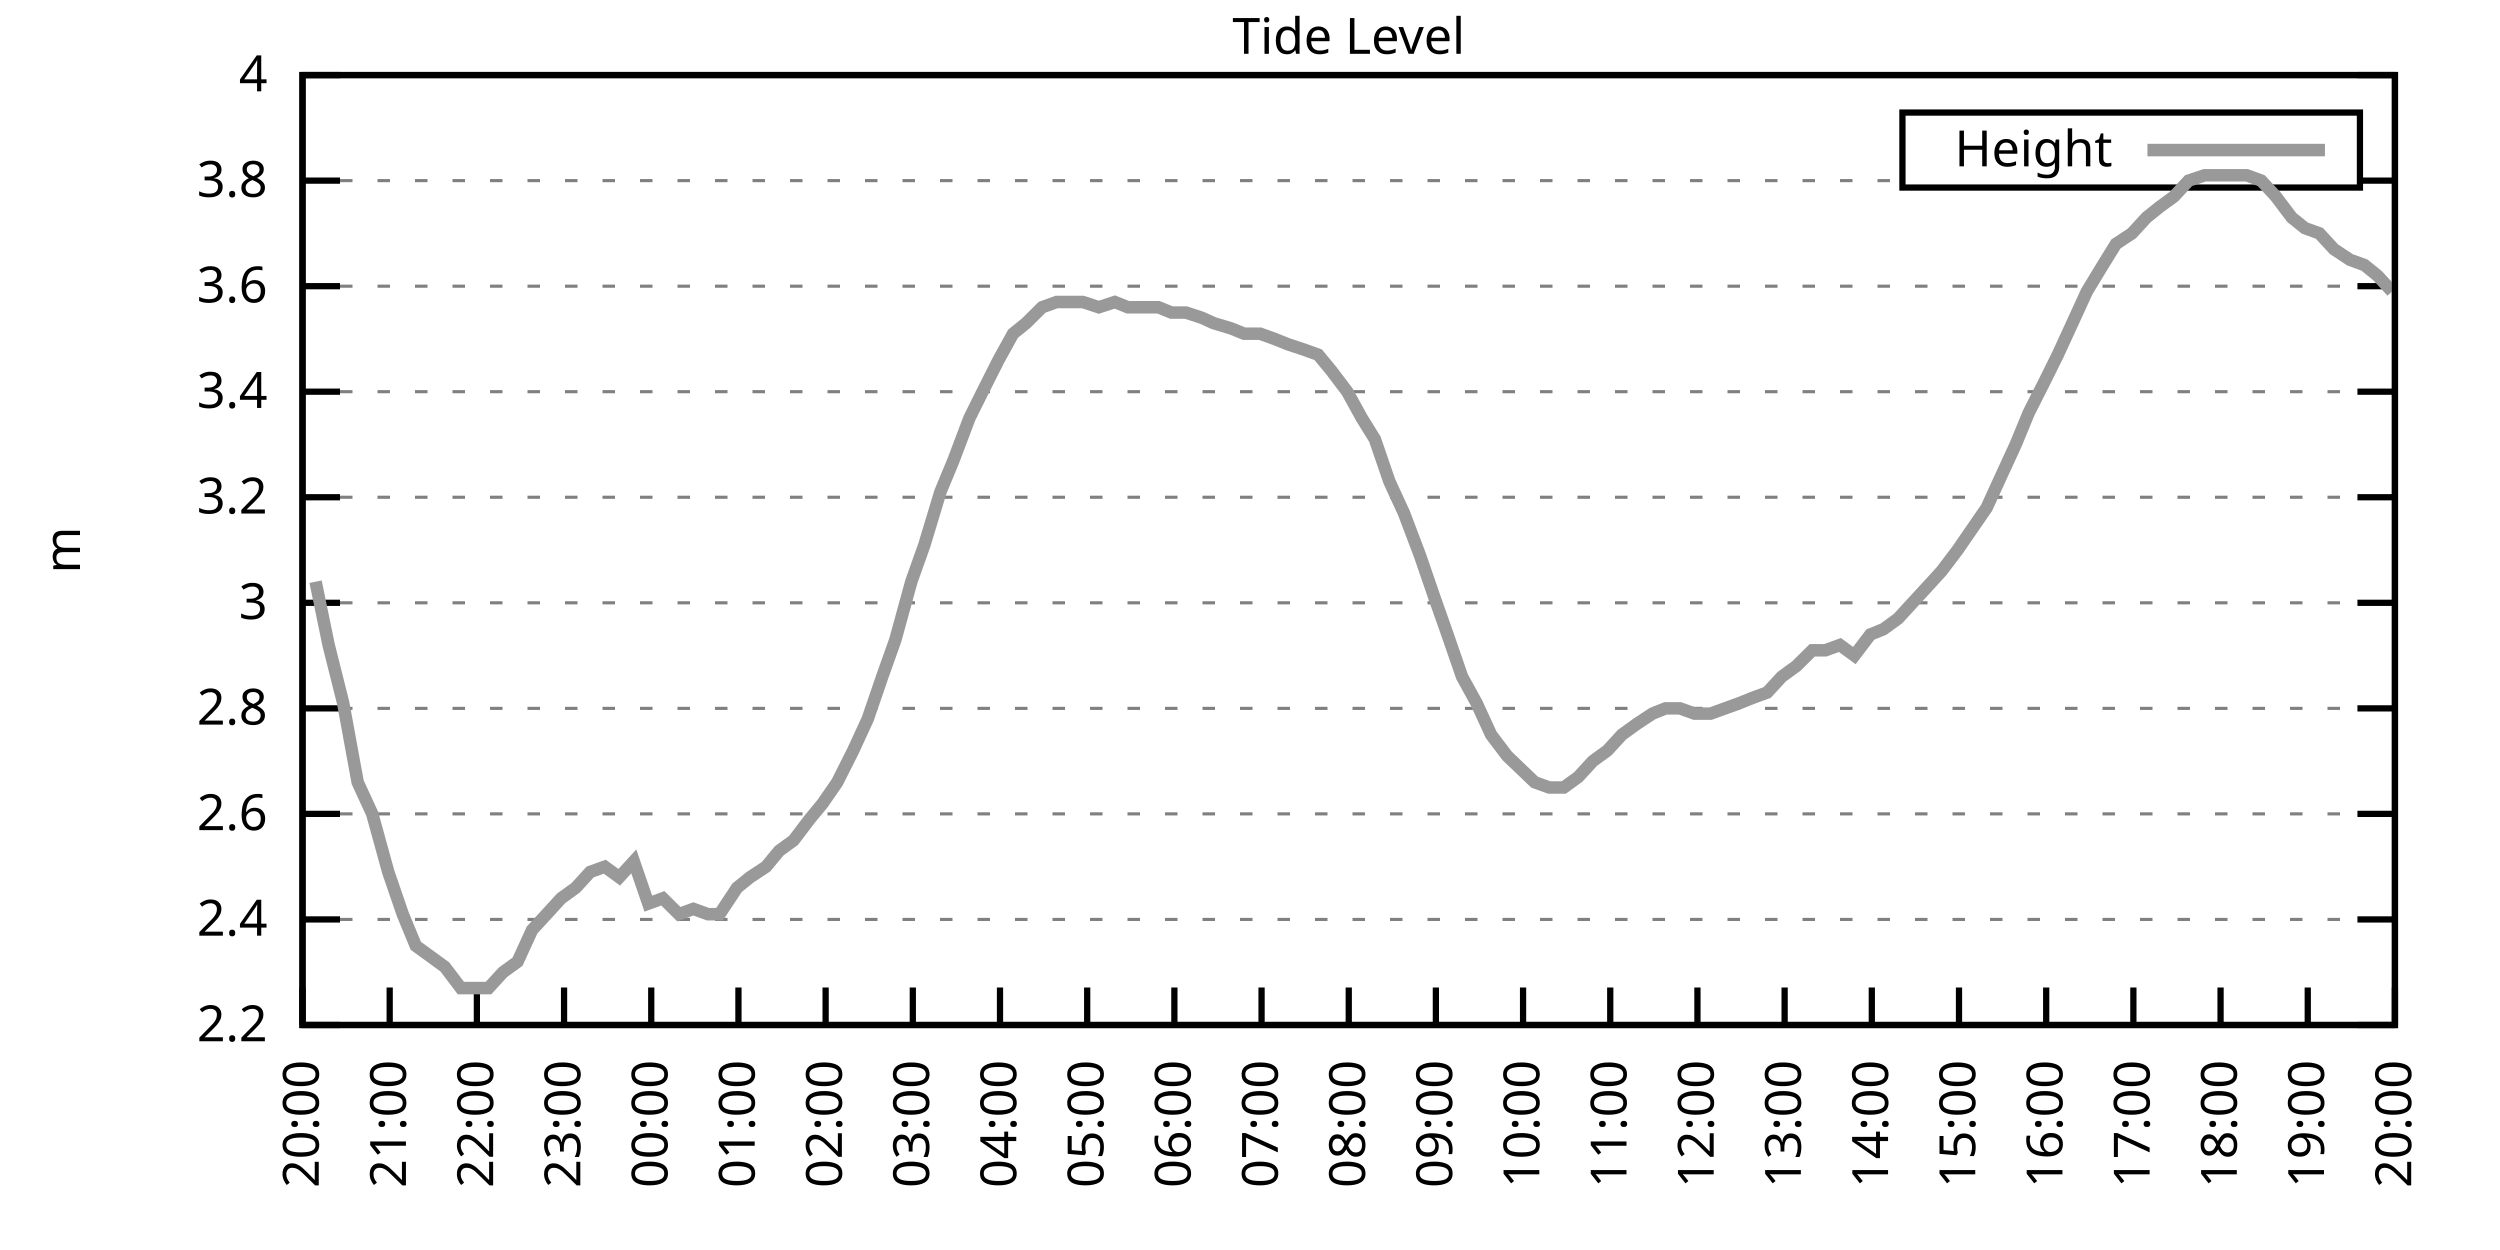
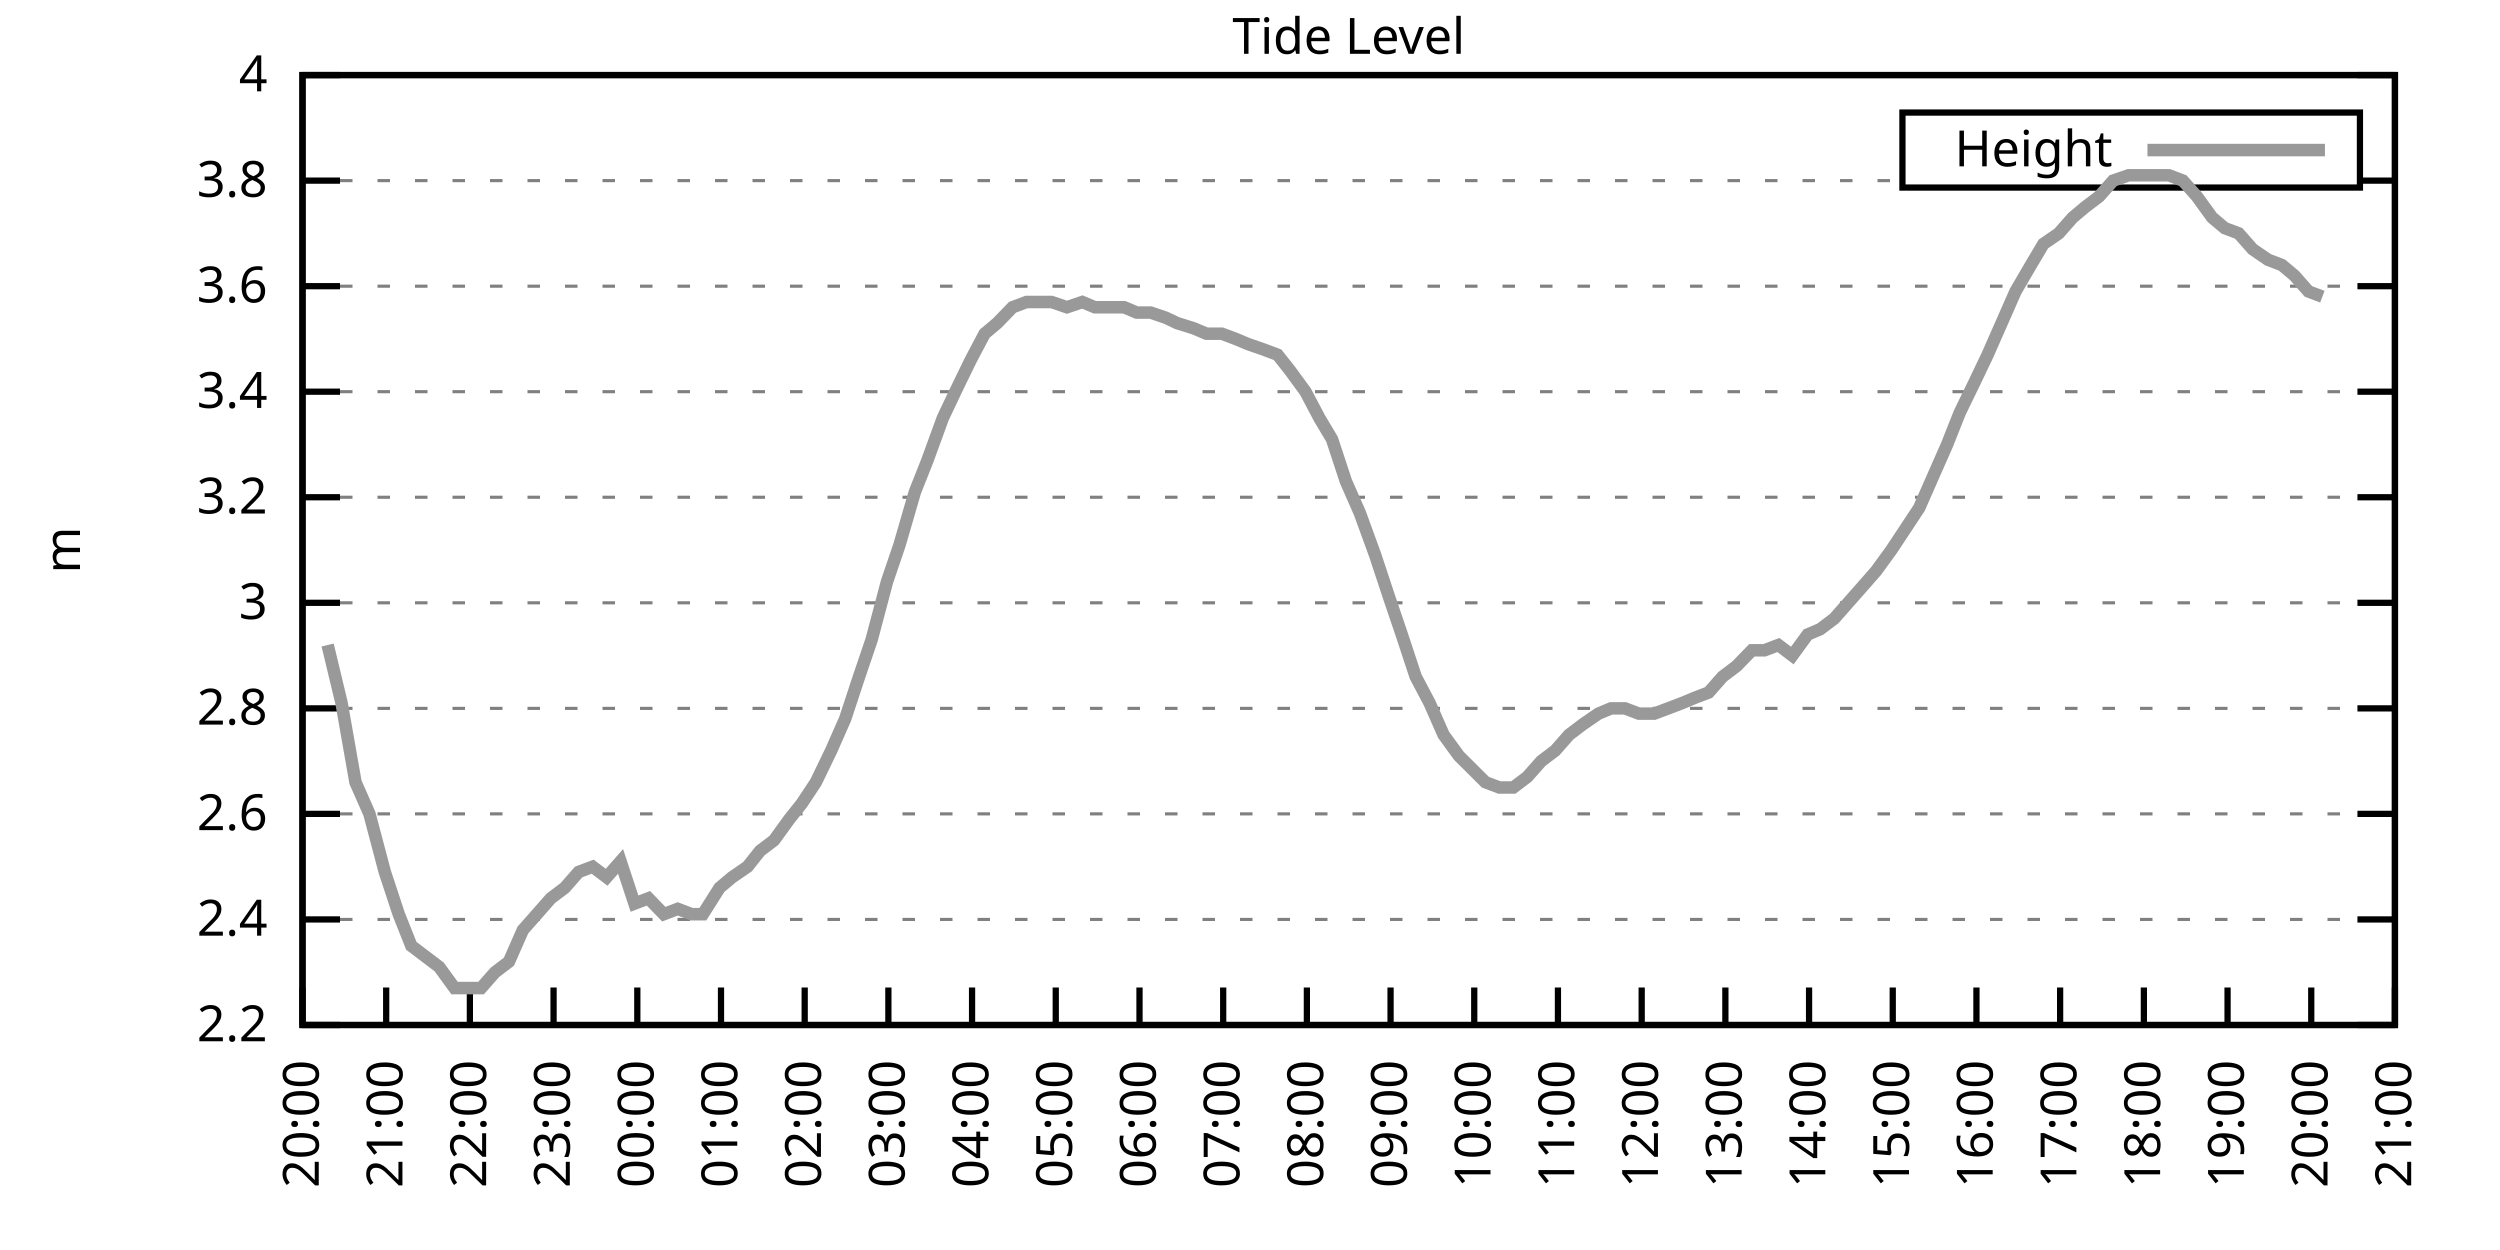
<svg xmlns="http://www.w3.org/2000/svg" xmlns:xlink="http://www.w3.org/1999/xlink" width="400" height="200" viewBox="0 0 400 200">
  <g id="gnuplot_canvas">
    <rect x="0" y="0" width="400" height="200" fill="none" />
    <defs>
      <circle id="gpDot" r="0.5" stroke-width="0.5" stroke="currentColor" />
      <path id="gpPt0" stroke-width="0.333" stroke="currentColor" d="M-1,0 h2 M0,-1 v2" />
      <path id="gpPt1" stroke-width="0.333" stroke="currentColor" d="M-1,-1 L1,1 M1,-1 L-1,1" />
      <path id="gpPt2" stroke-width="0.333" stroke="currentColor" d="M-1,0 L1,0 M0,-1 L0,1 M-1,-1 L1,1 M-1,1 L1,-1" />
      <rect id="gpPt3" stroke-width="0.333" stroke="currentColor" x="-1" y="-1" width="2" height="2" />
      <rect id="gpPt4" stroke-width="0.333" stroke="currentColor" fill="currentColor" x="-1" y="-1" width="2" height="2" />
      <circle id="gpPt5" stroke-width="0.333" stroke="currentColor" cx="0" cy="0" r="1" />
      <use xlink:href="#gpPt5" id="gpPt6" fill="currentColor" stroke="none" />
      <path id="gpPt7" stroke-width="0.333" stroke="currentColor" d="M0,-1.33 L-1.33,0.67 L1.33,0.67 z" />
      <use xlink:href="#gpPt7" id="gpPt8" fill="currentColor" stroke="none" />
      <use xlink:href="#gpPt7" id="gpPt9" stroke="currentColor" transform="rotate(180)" />
      <use xlink:href="#gpPt9" id="gpPt10" fill="currentColor" stroke="none" />
      <use xlink:href="#gpPt3" id="gpPt11" stroke="currentColor" transform="rotate(45)" />
      <use xlink:href="#gpPt11" id="gpPt12" fill="currentColor" stroke="none" />
      <path id="gpPt13" stroke-width="0.333" stroke="currentColor" d="M0,1.330 L1.265,0.411 L0.782,-1.067 L-0.782,-1.076 L-1.265,0.411 z" />
      <use xlink:href="#gpPt13" id="gpPt14" fill="currentColor" stroke="none" />
      <filter id="textbox" filterUnits="objectBoundingBox" x="0" y="0" height="1" width="1">
        <feFlood flood-color="white" flood-opacity="1" result="bgnd" />
        <feComposite in="SourceGraphic" in2="bgnd" operator="atop" />
      </filter>
      <filter id="greybox" filterUnits="objectBoundingBox" x="0" y="0" height="1" width="1">
        <feFlood flood-color="lightgrey" flood-opacity="1" result="grey" />
        <feComposite in="SourceGraphic" in2="grey" operator="atop" />
      </filter>
    </defs>
    <g fill="none" color="white" stroke="currentColor" stroke-width="1.00" stroke-linecap="butt" stroke-linejoin="miter">
</g>
    <g fill="none" color="black" stroke="currentColor" stroke-width="1.00" stroke-linecap="butt" stroke-linejoin="miter">
      <g stroke="none" shape-rendering="crispEdges">
        <polygon fill="rgb(255, 255, 255)" points="48.40,164.00 383.18,164.00 383.18,12.02 48.40,12.02 " />
      </g>
    </g>
    <g fill="none" color="black" stroke="currentColor" stroke-width="1.00" stroke-linecap="butt" stroke-linejoin="miter">
</g>
    <g fill="none" color="black" stroke="black" stroke-width="0.50" stroke-linecap="butt" stroke-linejoin="miter">
</g>
    <g fill="none" color="gray" stroke="currentColor" stroke-width="0.50" stroke-linecap="butt" stroke-linejoin="miter">
      <path stroke="gray" stroke-dasharray="2,4" class="gridline" d="M48.40,164.00 L383.19,164.00  " />
    </g>
    <g fill="none" color="gray" stroke="gray" stroke-width="1.00" stroke-linecap="butt" stroke-linejoin="miter">
</g>
    <g fill="none" color="black" stroke="currentColor" stroke-width="1.00" stroke-linecap="butt" stroke-linejoin="miter">
      <path stroke="black" d="M48.40,164.00 L54.40,164.00 M383.19,164.00 L377.19,164.00  " />
      <g transform="translate(42.80,166.60)" stroke="none" fill="black" font-family="Sans" font-size="8.00" text-anchor="end">
        <text>
          <tspan font-family="Sans"> 2.2</tspan>
        </text>
      </g>
    </g>
    <g fill="none" color="black" stroke="currentColor" stroke-width="1.00" stroke-linecap="butt" stroke-linejoin="miter">
</g>
    <g fill="none" color="black" stroke="black" stroke-width="0.50" stroke-linecap="butt" stroke-linejoin="miter">
</g>
    <g fill="none" color="gray" stroke="currentColor" stroke-width="0.50" stroke-linecap="butt" stroke-linejoin="miter">
      <path stroke="gray" stroke-dasharray="2,4" class="gridline" d="M48.40,147.11 L383.19,147.11  " />
    </g>
    <g fill="none" color="gray" stroke="gray" stroke-width="1.00" stroke-linecap="butt" stroke-linejoin="miter">
</g>
    <g fill="none" color="black" stroke="currentColor" stroke-width="1.00" stroke-linecap="butt" stroke-linejoin="miter">
      <path stroke="black" d="M48.40,147.11 L54.40,147.11 M383.19,147.11 L377.19,147.11  " />
      <g transform="translate(42.80,149.71)" stroke="none" fill="black" font-family="Sans" font-size="8.00" text-anchor="end">
        <text>
          <tspan font-family="Sans"> 2.4</tspan>
        </text>
      </g>
    </g>
    <g fill="none" color="black" stroke="currentColor" stroke-width="1.00" stroke-linecap="butt" stroke-linejoin="miter">
</g>
    <g fill="none" color="black" stroke="black" stroke-width="0.50" stroke-linecap="butt" stroke-linejoin="miter">
</g>
    <g fill="none" color="gray" stroke="currentColor" stroke-width="0.50" stroke-linecap="butt" stroke-linejoin="miter">
      <path stroke="gray" stroke-dasharray="2,4" class="gridline" d="M48.40,130.22 L383.19,130.22  " />
    </g>
    <g fill="none" color="gray" stroke="gray" stroke-width="1.00" stroke-linecap="butt" stroke-linejoin="miter">
</g>
    <g fill="none" color="black" stroke="currentColor" stroke-width="1.00" stroke-linecap="butt" stroke-linejoin="miter">
      <path stroke="black" d="M48.40,130.22 L54.40,130.22 M383.19,130.22 L377.19,130.22  " />
      <g transform="translate(42.80,132.82)" stroke="none" fill="black" font-family="Sans" font-size="8.00" text-anchor="end">
        <text>
          <tspan font-family="Sans"> 2.6</tspan>
        </text>
      </g>
    </g>
    <g fill="none" color="black" stroke="currentColor" stroke-width="1.00" stroke-linecap="butt" stroke-linejoin="miter">
</g>
    <g fill="none" color="black" stroke="black" stroke-width="0.50" stroke-linecap="butt" stroke-linejoin="miter">
</g>
    <g fill="none" color="gray" stroke="currentColor" stroke-width="0.50" stroke-linecap="butt" stroke-linejoin="miter">
      <path stroke="gray" stroke-dasharray="2,4" class="gridline" d="M48.40,113.34 L383.19,113.34  " />
    </g>
    <g fill="none" color="gray" stroke="gray" stroke-width="1.00" stroke-linecap="butt" stroke-linejoin="miter">
</g>
    <g fill="none" color="black" stroke="currentColor" stroke-width="1.00" stroke-linecap="butt" stroke-linejoin="miter">
      <path stroke="black" d="M48.40,113.34 L54.40,113.34 M383.19,113.34 L377.19,113.34  " />
      <g transform="translate(42.80,115.94)" stroke="none" fill="black" font-family="Sans" font-size="8.00" text-anchor="end">
        <text>
          <tspan font-family="Sans"> 2.8</tspan>
        </text>
      </g>
    </g>
    <g fill="none" color="black" stroke="currentColor" stroke-width="1.00" stroke-linecap="butt" stroke-linejoin="miter">
</g>
    <g fill="none" color="black" stroke="black" stroke-width="0.50" stroke-linecap="butt" stroke-linejoin="miter">
</g>
    <g fill="none" color="gray" stroke="currentColor" stroke-width="0.50" stroke-linecap="butt" stroke-linejoin="miter">
      <path stroke="gray" stroke-dasharray="2,4" class="gridline" d="M48.40,96.45 L383.19,96.45  " />
    </g>
    <g fill="none" color="gray" stroke="gray" stroke-width="1.00" stroke-linecap="butt" stroke-linejoin="miter">
</g>
    <g fill="none" color="black" stroke="currentColor" stroke-width="1.00" stroke-linecap="butt" stroke-linejoin="miter">
      <path stroke="black" d="M48.40,96.45 L54.40,96.45 M383.19,96.45 L377.19,96.45  " />
      <g transform="translate(42.80,99.05)" stroke="none" fill="black" font-family="Sans" font-size="8.00" text-anchor="end">
        <text>
          <tspan font-family="Sans"> 3</tspan>
        </text>
      </g>
    </g>
    <g fill="none" color="black" stroke="currentColor" stroke-width="1.00" stroke-linecap="butt" stroke-linejoin="miter">
</g>
    <g fill="none" color="black" stroke="black" stroke-width="0.50" stroke-linecap="butt" stroke-linejoin="miter">
</g>
    <g fill="none" color="gray" stroke="currentColor" stroke-width="0.50" stroke-linecap="butt" stroke-linejoin="miter">
      <path stroke="gray" stroke-dasharray="2,4" class="gridline" d="M48.40,79.56 L383.19,79.56  " />
    </g>
    <g fill="none" color="gray" stroke="gray" stroke-width="1.00" stroke-linecap="butt" stroke-linejoin="miter">
</g>
    <g fill="none" color="black" stroke="currentColor" stroke-width="1.00" stroke-linecap="butt" stroke-linejoin="miter">
      <path stroke="black" d="M48.40,79.56 L54.40,79.56 M383.19,79.56 L377.19,79.56  " />
      <g transform="translate(42.80,82.16)" stroke="none" fill="black" font-family="Sans" font-size="8.00" text-anchor="end">
        <text>
          <tspan font-family="Sans"> 3.2</tspan>
        </text>
      </g>
    </g>
    <g fill="none" color="black" stroke="currentColor" stroke-width="1.00" stroke-linecap="butt" stroke-linejoin="miter">
</g>
    <g fill="none" color="black" stroke="black" stroke-width="0.50" stroke-linecap="butt" stroke-linejoin="miter">
</g>
    <g fill="none" color="gray" stroke="currentColor" stroke-width="0.50" stroke-linecap="butt" stroke-linejoin="miter">
      <path stroke="gray" stroke-dasharray="2,4" class="gridline" d="M48.40,62.67 L383.19,62.67  " />
    </g>
    <g fill="none" color="gray" stroke="gray" stroke-width="1.00" stroke-linecap="butt" stroke-linejoin="miter">
</g>
    <g fill="none" color="black" stroke="currentColor" stroke-width="1.00" stroke-linecap="butt" stroke-linejoin="miter">
      <path stroke="black" d="M48.40,62.67 L54.40,62.67 M383.19,62.67 L377.19,62.67  " />
      <g transform="translate(42.80,65.27)" stroke="none" fill="black" font-family="Sans" font-size="8.00" text-anchor="end">
        <text>
          <tspan font-family="Sans"> 3.4</tspan>
        </text>
      </g>
    </g>
    <g fill="none" color="black" stroke="currentColor" stroke-width="1.00" stroke-linecap="butt" stroke-linejoin="miter">
</g>
    <g fill="none" color="black" stroke="black" stroke-width="0.50" stroke-linecap="butt" stroke-linejoin="miter">
</g>
    <g fill="none" color="gray" stroke="currentColor" stroke-width="0.50" stroke-linecap="butt" stroke-linejoin="miter">
      <path stroke="gray" stroke-dasharray="2,4" class="gridline" d="M48.40,45.79 L383.19,45.79  " />
    </g>
    <g fill="none" color="gray" stroke="gray" stroke-width="1.00" stroke-linecap="butt" stroke-linejoin="miter">
</g>
    <g fill="none" color="black" stroke="currentColor" stroke-width="1.00" stroke-linecap="butt" stroke-linejoin="miter">
      <path stroke="black" d="M48.40,45.79 L54.40,45.79 M383.19,45.79 L377.19,45.79  " />
      <g transform="translate(42.80,48.39)" stroke="none" fill="black" font-family="Sans" font-size="8.00" text-anchor="end">
        <text>
          <tspan font-family="Sans"> 3.6</tspan>
        </text>
      </g>
    </g>
    <g fill="none" color="black" stroke="currentColor" stroke-width="1.00" stroke-linecap="butt" stroke-linejoin="miter">
</g>
    <g fill="none" color="black" stroke="black" stroke-width="0.50" stroke-linecap="butt" stroke-linejoin="miter">
</g>
    <g fill="none" color="gray" stroke="currentColor" stroke-width="0.50" stroke-linecap="butt" stroke-linejoin="miter">
      <path stroke="gray" stroke-dasharray="2,4" class="gridline" d="M48.40,28.90 L304.39,28.90 M377.59,28.90 L383.19,28.90  " />
    </g>
    <g fill="none" color="gray" stroke="gray" stroke-width="1.00" stroke-linecap="butt" stroke-linejoin="miter">
</g>
    <g fill="none" color="black" stroke="currentColor" stroke-width="1.00" stroke-linecap="butt" stroke-linejoin="miter">
      <path stroke="black" d="M48.40,28.90 L54.40,28.90 M383.19,28.90 L377.19,28.90  " />
      <g transform="translate(42.80,31.50)" stroke="none" fill="black" font-family="Sans" font-size="8.00" text-anchor="end">
        <text>
          <tspan font-family="Sans"> 3.8</tspan>
        </text>
      </g>
    </g>
    <g fill="none" color="black" stroke="currentColor" stroke-width="1.00" stroke-linecap="butt" stroke-linejoin="miter">
</g>
    <g fill="none" color="black" stroke="black" stroke-width="0.50" stroke-linecap="butt" stroke-linejoin="miter">
</g>
    <g fill="none" color="gray" stroke="currentColor" stroke-width="0.50" stroke-linecap="butt" stroke-linejoin="miter">
      <path stroke="gray" stroke-dasharray="2,4" class="gridline" d="M48.40,12.01 L383.19,12.01  " />
    </g>
    <g fill="none" color="gray" stroke="gray" stroke-width="1.00" stroke-linecap="butt" stroke-linejoin="miter">
</g>
    <g fill="none" color="black" stroke="currentColor" stroke-width="1.00" stroke-linecap="butt" stroke-linejoin="miter">
      <path stroke="black" d="M48.40,12.01 L54.40,12.01 M383.19,12.01 L377.19,12.01  " />
      <g transform="translate(42.80,14.61)" stroke="none" fill="black" font-family="Sans" font-size="8.00" text-anchor="end">
        <text>
          <tspan font-family="Sans"> 4</tspan>
        </text>
      </g>
    </g>
    <g fill="none" color="black" stroke="currentColor" stroke-width="1.00" stroke-linecap="butt" stroke-linejoin="miter">
      <path stroke="black" d="M48.40,164.00 L48.40,158.00  " />
      <g transform="translate(51.00,169.60) rotate(270.00)" stroke="none" fill="black" font-family="Sans" font-size="8.00" text-anchor="end">
        <text>
          <tspan font-family="Sans">20:00</tspan>
        </text>
      </g>
    </g>
    <g fill="none" color="black" stroke="currentColor" stroke-width="1.00" stroke-linecap="butt" stroke-linejoin="miter">
-       <path stroke="black" d="M62.35,164.00 L62.35,158.00  " />
-       <g transform="translate(64.95,169.60) rotate(270.00)" stroke="none" fill="black" font-family="Sans" font-size="8.00" text-anchor="end">
+       <path stroke="black" d="M61.79,164.00 L61.79,158.00  " />
+       <g transform="translate(64.39,169.60) rotate(270.00)" stroke="none" fill="black" font-family="Sans" font-size="8.00" text-anchor="end">
        <text>
          <tspan font-family="Sans">21:00</tspan>
        </text>
      </g>
    </g>
    <g fill="none" color="black" stroke="currentColor" stroke-width="1.00" stroke-linecap="butt" stroke-linejoin="miter">
-       <path stroke="black" d="M76.30,164.00 L76.30,158.00  " />
-       <g transform="translate(78.90,169.60) rotate(270.00)" stroke="none" fill="black" font-family="Sans" font-size="8.00" text-anchor="end">
+       <path stroke="black" d="M75.18,164.00 L75.18,158.00  " />
+       <g transform="translate(77.78,169.60) rotate(270.00)" stroke="none" fill="black" font-family="Sans" font-size="8.00" text-anchor="end">
        <text>
          <tspan font-family="Sans">22:00</tspan>
        </text>
      </g>
    </g>
    <g fill="none" color="black" stroke="currentColor" stroke-width="1.00" stroke-linecap="butt" stroke-linejoin="miter">
-       <path stroke="black" d="M90.25,164.00 L90.25,158.00  " />
-       <g transform="translate(92.85,169.60) rotate(270.00)" stroke="none" fill="black" font-family="Sans" font-size="8.00" text-anchor="end">
+       <path stroke="black" d="M88.57,164.00 L88.57,158.00  " />
+       <g transform="translate(91.17,169.60) rotate(270.00)" stroke="none" fill="black" font-family="Sans" font-size="8.00" text-anchor="end">
        <text>
          <tspan font-family="Sans">23:00</tspan>
        </text>
      </g>
    </g>
    <g fill="none" color="black" stroke="currentColor" stroke-width="1.00" stroke-linecap="butt" stroke-linejoin="miter">
-       <path stroke="black" d="M104.20,164.00 L104.20,158.00  " />
-       <g transform="translate(106.80,169.60) rotate(270.00)" stroke="none" fill="black" font-family="Sans" font-size="8.00" text-anchor="end">
+       <path stroke="black" d="M101.97,164.00 L101.97,158.00  " />
+       <g transform="translate(104.57,169.60) rotate(270.00)" stroke="none" fill="black" font-family="Sans" font-size="8.00" text-anchor="end">
        <text>
          <tspan font-family="Sans">00:00</tspan>
        </text>
      </g>
    </g>
    <g fill="none" color="black" stroke="currentColor" stroke-width="1.00" stroke-linecap="butt" stroke-linejoin="miter">
-       <path stroke="black" d="M118.15,164.00 L118.15,158.00  " />
-       <g transform="translate(120.75,169.60) rotate(270.00)" stroke="none" fill="black" font-family="Sans" font-size="8.00" text-anchor="end">
+       <path stroke="black" d="M115.36,164.00 L115.36,158.00  " />
+       <g transform="translate(117.96,169.60) rotate(270.00)" stroke="none" fill="black" font-family="Sans" font-size="8.00" text-anchor="end">
        <text>
          <tspan font-family="Sans">01:00</tspan>
        </text>
      </g>
    </g>
    <g fill="none" color="black" stroke="currentColor" stroke-width="1.00" stroke-linecap="butt" stroke-linejoin="miter">
-       <path stroke="black" d="M132.10,164.00 L132.10,158.00  " />
-       <g transform="translate(134.70,169.60) rotate(270.00)" stroke="none" fill="black" font-family="Sans" font-size="8.00" text-anchor="end">
+       <path stroke="black" d="M128.75,164.00 L128.75,158.00  " />
+       <g transform="translate(131.35,169.60) rotate(270.00)" stroke="none" fill="black" font-family="Sans" font-size="8.00" text-anchor="end">
        <text>
          <tspan font-family="Sans">02:00</tspan>
        </text>
      </g>
    </g>
    <g fill="none" color="black" stroke="currentColor" stroke-width="1.00" stroke-linecap="butt" stroke-linejoin="miter">
-       <path stroke="black" d="M146.05,164.00 L146.05,158.00  " />
-       <g transform="translate(148.65,169.60) rotate(270.00)" stroke="none" fill="black" font-family="Sans" font-size="8.00" text-anchor="end">
+       <path stroke="black" d="M142.14,164.00 L142.14,158.00  " />
+       <g transform="translate(144.74,169.60) rotate(270.00)" stroke="none" fill="black" font-family="Sans" font-size="8.00" text-anchor="end">
        <text>
          <tspan font-family="Sans">03:00</tspan>
        </text>
      </g>
    </g>
    <g fill="none" color="black" stroke="currentColor" stroke-width="1.00" stroke-linecap="butt" stroke-linejoin="miter">
-       <path stroke="black" d="M160.00,164.00 L160.00,158.00  " />
-       <g transform="translate(162.60,169.60) rotate(270.00)" stroke="none" fill="black" font-family="Sans" font-size="8.00" text-anchor="end">
+       <path stroke="black" d="M155.53,164.00 L155.53,158.00  " />
+       <g transform="translate(158.13,169.60) rotate(270.00)" stroke="none" fill="black" font-family="Sans" font-size="8.00" text-anchor="end">
        <text>
          <tspan font-family="Sans">04:00</tspan>
        </text>
      </g>
    </g>
    <g fill="none" color="black" stroke="currentColor" stroke-width="1.00" stroke-linecap="butt" stroke-linejoin="miter">
-       <path stroke="black" d="M173.95,164.00 L173.95,158.00  " />
-       <g transform="translate(176.55,169.60) rotate(270.00)" stroke="none" fill="black" font-family="Sans" font-size="8.00" text-anchor="end">
+       <path stroke="black" d="M168.92,164.00 L168.92,158.00  " />
+       <g transform="translate(171.52,169.60) rotate(270.00)" stroke="none" fill="black" font-family="Sans" font-size="8.00" text-anchor="end">
        <text>
          <tspan font-family="Sans">05:00</tspan>
        </text>
      </g>
    </g>
    <g fill="none" color="black" stroke="currentColor" stroke-width="1.00" stroke-linecap="butt" stroke-linejoin="miter">
-       <path stroke="black" d="M187.90,164.00 L187.90,158.00  " />
-       <g transform="translate(190.50,169.60) rotate(270.00)" stroke="none" fill="black" font-family="Sans" font-size="8.00" text-anchor="end">
+       <path stroke="black" d="M182.32,164.00 L182.32,158.00  " />
+       <g transform="translate(184.92,169.60) rotate(270.00)" stroke="none" fill="black" font-family="Sans" font-size="8.00" text-anchor="end">
        <text>
          <tspan font-family="Sans">06:00</tspan>
        </text>
      </g>
    </g>
    <g fill="none" color="black" stroke="currentColor" stroke-width="1.00" stroke-linecap="butt" stroke-linejoin="miter">
-       <path stroke="black" d="M201.85,164.00 L201.85,158.00  " />
-       <g transform="translate(204.45,169.60) rotate(270.00)" stroke="none" fill="black" font-family="Sans" font-size="8.00" text-anchor="end">
+       <path stroke="black" d="M195.71,164.00 L195.71,158.00  " />
+       <g transform="translate(198.31,169.60) rotate(270.00)" stroke="none" fill="black" font-family="Sans" font-size="8.00" text-anchor="end">
        <text>
          <tspan font-family="Sans">07:00</tspan>
        </text>
      </g>
    </g>
    <g fill="none" color="black" stroke="currentColor" stroke-width="1.00" stroke-linecap="butt" stroke-linejoin="miter">
-       <path stroke="black" d="M215.80,164.00 L215.80,158.00  " />
-       <g transform="translate(218.40,169.60) rotate(270.00)" stroke="none" fill="black" font-family="Sans" font-size="8.00" text-anchor="end">
+       <path stroke="black" d="M209.10,164.00 L209.10,158.00  " />
+       <g transform="translate(211.70,169.60) rotate(270.00)" stroke="none" fill="black" font-family="Sans" font-size="8.00" text-anchor="end">
        <text>
          <tspan font-family="Sans">08:00</tspan>
        </text>
      </g>
    </g>
    <g fill="none" color="black" stroke="currentColor" stroke-width="1.00" stroke-linecap="butt" stroke-linejoin="miter">
-       <path stroke="black" d="M229.74,164.00 L229.74,158.00  " />
-       <g transform="translate(232.34,169.60) rotate(270.00)" stroke="none" fill="black" font-family="Sans" font-size="8.00" text-anchor="end">
+       <path stroke="black" d="M222.49,164.00 L222.49,158.00  " />
+       <g transform="translate(225.09,169.60) rotate(270.00)" stroke="none" fill="black" font-family="Sans" font-size="8.00" text-anchor="end">
        <text>
          <tspan font-family="Sans">09:00</tspan>
        </text>
      </g>
    </g>
    <g fill="none" color="black" stroke="currentColor" stroke-width="1.00" stroke-linecap="butt" stroke-linejoin="miter">
-       <path stroke="black" d="M243.69,164.00 L243.69,158.00  " />
-       <g transform="translate(246.29,169.60) rotate(270.00)" stroke="none" fill="black" font-family="Sans" font-size="8.00" text-anchor="end">
+       <path stroke="black" d="M235.88,164.00 L235.88,158.00  " />
+       <g transform="translate(238.48,169.60) rotate(270.00)" stroke="none" fill="black" font-family="Sans" font-size="8.00" text-anchor="end">
        <text>
          <tspan font-family="Sans">10:00</tspan>
        </text>
      </g>
    </g>
    <g fill="none" color="black" stroke="currentColor" stroke-width="1.00" stroke-linecap="butt" stroke-linejoin="miter">
-       <path stroke="black" d="M257.64,164.00 L257.64,158.00  " />
-       <g transform="translate(260.24,169.60) rotate(270.00)" stroke="none" fill="black" font-family="Sans" font-size="8.00" text-anchor="end">
+       <path stroke="black" d="M249.27,164.00 L249.27,158.00  " />
+       <g transform="translate(251.87,169.60) rotate(270.00)" stroke="none" fill="black" font-family="Sans" font-size="8.00" text-anchor="end">
        <text>
          <tspan font-family="Sans">11:00</tspan>
        </text>
      </g>
    </g>
    <g fill="none" color="black" stroke="currentColor" stroke-width="1.00" stroke-linecap="butt" stroke-linejoin="miter">
-       <path stroke="black" d="M271.59,164.00 L271.59,158.00  " />
-       <g transform="translate(274.19,169.60) rotate(270.00)" stroke="none" fill="black" font-family="Sans" font-size="8.00" text-anchor="end">
+       <path stroke="black" d="M262.67,164.00 L262.67,158.00  " />
+       <g transform="translate(265.27,169.60) rotate(270.00)" stroke="none" fill="black" font-family="Sans" font-size="8.00" text-anchor="end">
        <text>
          <tspan font-family="Sans">12:00</tspan>
        </text>
      </g>
    </g>
    <g fill="none" color="black" stroke="currentColor" stroke-width="1.00" stroke-linecap="butt" stroke-linejoin="miter">
-       <path stroke="black" d="M285.54,164.00 L285.54,158.00  " />
-       <g transform="translate(288.14,169.60) rotate(270.00)" stroke="none" fill="black" font-family="Sans" font-size="8.00" text-anchor="end">
+       <path stroke="black" d="M276.06,164.00 L276.06,158.00  " />
+       <g transform="translate(278.66,169.60) rotate(270.00)" stroke="none" fill="black" font-family="Sans" font-size="8.00" text-anchor="end">
        <text>
          <tspan font-family="Sans">13:00</tspan>
        </text>
      </g>
    </g>
    <g fill="none" color="black" stroke="currentColor" stroke-width="1.00" stroke-linecap="butt" stroke-linejoin="miter">
-       <path stroke="black" d="M299.49,164.00 L299.49,158.00  " />
-       <g transform="translate(302.09,169.60) rotate(270.00)" stroke="none" fill="black" font-family="Sans" font-size="8.00" text-anchor="end">
+       <path stroke="black" d="M289.45,164.00 L289.45,158.00  " />
+       <g transform="translate(292.05,169.60) rotate(270.00)" stroke="none" fill="black" font-family="Sans" font-size="8.00" text-anchor="end">
        <text>
          <tspan font-family="Sans">14:00</tspan>
        </text>
      </g>
    </g>
    <g fill="none" color="black" stroke="currentColor" stroke-width="1.00" stroke-linecap="butt" stroke-linejoin="miter">
-       <path stroke="black" d="M313.44,164.00 L313.44,158.00  " />
-       <g transform="translate(316.04,169.60) rotate(270.00)" stroke="none" fill="black" font-family="Sans" font-size="8.00" text-anchor="end">
+       <path stroke="black" d="M302.84,164.00 L302.84,158.00  " />
+       <g transform="translate(305.44,169.60) rotate(270.00)" stroke="none" fill="black" font-family="Sans" font-size="8.00" text-anchor="end">
        <text>
          <tspan font-family="Sans">15:00</tspan>
        </text>
      </g>
    </g>
    <g fill="none" color="black" stroke="currentColor" stroke-width="1.00" stroke-linecap="butt" stroke-linejoin="miter">
-       <path stroke="black" d="M327.39,164.00 L327.39,158.00  " />
-       <g transform="translate(329.99,169.60) rotate(270.00)" stroke="none" fill="black" font-family="Sans" font-size="8.00" text-anchor="end">
+       <path stroke="black" d="M316.23,164.00 L316.23,158.00  " />
+       <g transform="translate(318.83,169.60) rotate(270.00)" stroke="none" fill="black" font-family="Sans" font-size="8.00" text-anchor="end">
        <text>
          <tspan font-family="Sans">16:00</tspan>
        </text>
      </g>
    </g>
    <g fill="none" color="black" stroke="currentColor" stroke-width="1.00" stroke-linecap="butt" stroke-linejoin="miter">
-       <path stroke="black" d="M341.34,164.00 L341.34,158.00  " />
-       <g transform="translate(343.94,169.60) rotate(270.00)" stroke="none" fill="black" font-family="Sans" font-size="8.00" text-anchor="end">
+       <path stroke="black" d="M329.62,164.00 L329.62,158.00  " />
+       <g transform="translate(332.22,169.60) rotate(270.00)" stroke="none" fill="black" font-family="Sans" font-size="8.00" text-anchor="end">
        <text>
          <tspan font-family="Sans">17:00</tspan>
        </text>
      </g>
    </g>
    <g fill="none" color="black" stroke="currentColor" stroke-width="1.00" stroke-linecap="butt" stroke-linejoin="miter">
-       <path stroke="black" d="M355.29,164.00 L355.29,158.00  " />
-       <g transform="translate(357.89,169.60) rotate(270.00)" stroke="none" fill="black" font-family="Sans" font-size="8.00" text-anchor="end">
+       <path stroke="black" d="M343.02,164.00 L343.02,158.00  " />
+       <g transform="translate(345.62,169.60) rotate(270.00)" stroke="none" fill="black" font-family="Sans" font-size="8.00" text-anchor="end">
        <text>
          <tspan font-family="Sans">18:00</tspan>
        </text>
      </g>
    </g>
    <g fill="none" color="black" stroke="currentColor" stroke-width="1.00" stroke-linecap="butt" stroke-linejoin="miter">
-       <path stroke="black" d="M369.24,164.00 L369.24,158.00  " />
-       <g transform="translate(371.84,169.60) rotate(270.00)" stroke="none" fill="black" font-family="Sans" font-size="8.00" text-anchor="end">
+       <path stroke="black" d="M356.41,164.00 L356.41,158.00  " />
+       <g transform="translate(359.01,169.60) rotate(270.00)" stroke="none" fill="black" font-family="Sans" font-size="8.00" text-anchor="end">
        <text>
          <tspan font-family="Sans">19:00</tspan>
+         </text>
+       </g>
+     </g>
+     <g fill="none" color="black" stroke="currentColor" stroke-width="1.00" stroke-linecap="butt" stroke-linejoin="miter">
+       <path stroke="black" d="M369.80,164.00 L369.80,158.00  " />
+       <g transform="translate(372.40,169.60) rotate(270.00)" stroke="none" fill="black" font-family="Sans" font-size="8.00" text-anchor="end">
+         <text>
+           <tspan font-family="Sans">20:00</tspan>
        </text>
      </g>
    </g>
    <g fill="none" color="black" stroke="currentColor" stroke-width="1.00" stroke-linecap="butt" stroke-linejoin="miter">
      <path stroke="black" d="M383.19,164.00 L383.19,158.00  " />
      <g transform="translate(385.79,169.60) rotate(270.00)" stroke="none" fill="black" font-family="Sans" font-size="8.00" text-anchor="end">
        <text>
-           <tspan font-family="Sans">20:00</tspan>
+           <tspan font-family="Sans">21:00</tspan>
        </text>
      </g>
    </g>
    <g fill="none" color="black" stroke="currentColor" stroke-width="1.00" stroke-linecap="butt" stroke-linejoin="miter">
</g>
    <g fill="none" color="black" stroke="currentColor" stroke-width="1.00" stroke-linecap="butt" stroke-linejoin="miter">
      <path stroke="black" d="M48.40,12.01 L48.40,164.00 L383.19,164.00 L383.19,12.01 L48.40,12.01 Z  " />
    </g>
    <g fill="none" color="black" stroke="currentColor" stroke-width="1.00" stroke-linecap="butt" stroke-linejoin="miter">
</g>
    <g fill="none" color="black" stroke="currentColor" stroke-width="1.00" stroke-linecap="butt" stroke-linejoin="miter">
      <path stroke="black" d="M304.39,30.01 L304.39,18.01 L377.59,18.01 L377.59,30.01 L304.39,30.01 Z  " />
    </g>
    <g id="Tide_level_plot_1">
      <g fill="none" color="white" stroke="black" stroke-width="2.00" stroke-linecap="butt" stroke-linejoin="miter">
</g>
      <g fill="none" color="black" stroke="currentColor" stroke-width="2.00" stroke-linecap="butt" stroke-linejoin="miter">
        <g transform="translate(337.99,26.61)" stroke="none" fill="black" font-family="Sans" font-size="8.00" text-anchor="end">
          <text>
            <tspan font-family="Sans">Height</tspan>
          </text>
        </g>
      </g>
      <g fill="none" color="black" stroke="currentColor" stroke-width="2.00" stroke-linecap="butt" stroke-linejoin="miter">
-         <path stroke="rgb(153, 153, 153)" d="M343.59,24.01 L371.99,24.01 M50.49,93.07 L52.58,103.20 L54.91,112.49 L57.23,125.16 L59.56,130.22 L62.12,139.51   L64.44,146.27 L66.53,151.33 L68.86,153.02 L71.18,154.71 L73.74,158.09 L75.83,158.09 L78.16,158.09 L80.48,155.56   L82.81,153.87 L85.13,148.80 L87.46,146.27 L89.78,143.73 L92.11,142.05 L94.43,139.51 L96.76,138.67 L99.08,140.36   L101.41,137.82 L103.73,144.58 L106.06,143.73 L108.62,146.27 L110.94,145.42 L113.27,146.27 L115.13,146.27 L117.92,142.05   L120.01,140.36 L122.57,138.67 L124.66,136.14 L126.98,134.45 L129.54,131.07 L131.63,128.54 L133.96,125.16 L136.51,120.09   L138.84,115.03 L141.16,108.27 L143.26,102.36 L145.81,93.07 L147.91,87.16 L150.46,78.72 L152.56,73.65 L155.11,66.90   L157.21,62.67 L159.76,57.61 L162.09,53.39 L164.18,51.70 L166.74,49.16 L169.06,48.32 L171.16,48.32 L173.25,48.32   L175.81,49.16 L178.36,48.32 L180.46,49.16 L183.01,49.16 L185.34,49.16 L187.43,50.01 L189.76,50.01 L192.31,50.85   L194.17,51.70 L196.96,52.54 L199.06,53.39 L201.61,53.39 L203.94,54.23 L206.03,55.07 L208.59,55.92 L210.91,56.76   L213.01,59.30 L215.56,62.67 L217.89,66.90 L219.98,70.27 L222.30,77.03 L224.63,82.09 L227.19,88.85 L229.51,95.60   L231.60,101.52 L233.93,108.27 L236.25,112.49 L238.58,117.56 L241.14,120.94 L245.55,125.16 L247.88,126.00 L250.20,126.00   L252.53,124.31 L254.85,121.78 L257.18,120.09 L259.50,117.56 L261.83,115.87 L264.39,114.18 L266.48,113.34 L268.80,113.34   L271.13,114.18 L273.69,114.18 L276.01,113.34 L278.34,112.49 L280.43,111.65 L282.75,110.80 L285.08,108.27 L287.40,106.58   L289.96,104.05 L292.05,104.05 L294.38,103.20 L296.70,104.89 L299.26,101.52 L301.35,100.67 L303.68,98.98 L306.00,96.45   L308.33,93.92 L310.65,91.38 L313.21,88.00 L315.53,84.63 L317.86,81.25 L320.18,76.18 L322.51,71.12 L324.60,66.05   L327.16,60.98 L329.25,56.76 L331.58,51.70 L333.90,46.63 L336.46,42.41 L338.55,39.03 L341.11,37.34 L343.43,34.81   L345.53,33.12 L347.85,31.43 L350.18,28.90 L352.73,28.05 L355.06,28.05 L357.15,28.05 L359.48,28.05 L361.80,28.90   L364.13,31.43 L366.68,34.81 L368.78,36.50 L371.10,37.34 L373.43,39.87 L375.98,41.56 L378.31,42.41 L380.40,44.10   L382.73,46.63  " />
+         <path stroke="rgb(153, 153, 153)" d="M343.59,24.01 L371.99,24.01 M52.42,103.20 L54.65,112.49 L56.88,125.16 L59.11,130.22 L61.57,139.51 L63.80,146.27   L65.81,151.33 L68.04,153.02 L70.27,154.71 L72.73,158.09 L74.74,158.09 L76.97,158.09 L79.20,155.56 L81.43,153.87   L83.66,148.80 L85.90,146.27 L88.13,143.73 L90.36,142.05 L92.59,139.51 L94.82,138.67 L97.06,140.36 L99.29,137.82   L101.52,144.58 L103.75,143.73 L106.21,146.27 L108.44,145.42 L110.67,146.27 L112.46,146.27 L115.13,142.05 L117.14,140.36   L119.60,138.67 L121.61,136.14 L123.84,134.45 L126.29,131.07 L128.30,128.54 L130.54,125.16 L132.99,120.09 L135.22,115.03   L137.45,108.27 L139.46,102.36 L141.92,93.07 L143.93,87.16 L146.38,78.72 L148.39,73.65 L150.85,66.90 L152.85,62.67   L155.31,57.61 L157.54,53.39 L159.55,51.70 L162.01,49.16 L164.24,48.32 L166.25,48.32 L168.25,48.32 L170.71,49.16   L173.17,48.32 L175.17,49.16 L177.63,49.16 L179.86,49.16 L181.87,50.01 L184.10,50.01 L186.56,50.85 L188.34,51.70   L191.02,52.54 L193.03,53.39 L195.48,53.39 L197.72,54.23 L199.73,55.07 L202.18,55.92 L204.41,56.76 L206.42,59.30   L208.88,62.67 L211.11,66.90 L213.12,70.27 L215.35,77.03 L217.58,82.09 L220.04,88.85 L222.27,95.60 L224.28,101.52   L226.51,108.27 L228.74,112.49 L230.97,117.56 L233.43,120.94 L237.67,125.16 L239.90,126.00 L242.13,126.00 L244.36,124.31   L246.60,121.78 L248.83,120.09 L251.06,117.56 L253.29,115.87 L255.75,114.18 L257.76,113.34 L259.99,113.34 L262.22,114.18   L264.67,114.18 L266.91,113.34 L269.14,112.49 L271.15,111.65 L273.38,110.80 L275.61,108.27 L277.84,106.58 L280.30,104.05   L282.31,104.05 L284.54,103.20 L286.77,104.89 L289.23,101.52 L291.23,100.67 L293.47,98.98 L295.70,96.45 L297.93,93.92   L300.16,91.38 L302.62,88.00 L304.85,84.63 L307.08,81.25 L309.31,76.18 L311.54,71.12 L313.55,66.05 L316.01,60.98   L318.02,56.76 L320.25,51.70 L322.48,46.63 L324.94,42.41 L326.95,39.03 L329.40,37.34 L331.63,34.81 L333.64,33.12   L335.87,31.43 L338.10,28.90 L340.56,28.05 L342.79,28.05 L344.80,28.05 L347.03,28.05 L349.26,28.90 L351.50,31.43   L353.95,34.81 L355.96,36.50 L358.19,37.34 L360.42,39.87 L362.88,41.56 L365.11,42.41 L367.12,44.10 L369.35,46.63   L371.58,47.47  " />
      </g>
    </g>
    <g fill="none" color="black" stroke="currentColor" stroke-width="2.00" stroke-linecap="butt" stroke-linejoin="miter">
</g>
    <g fill="none" color="black" stroke="black" stroke-width="1.00" stroke-linecap="butt" stroke-linejoin="miter">
</g>
    <g fill="none" color="black" stroke="currentColor" stroke-width="1.00" stroke-linecap="butt" stroke-linejoin="miter">
      <path stroke="black" d="M48.40,12.01 L48.40,164.00 L383.19,164.00 L383.19,12.01 L48.40,12.01 Z  " />
      <g transform="translate(12.80,88.01) rotate(270.00)" stroke="none" fill="black" font-family="Sans" font-size="8.00" text-anchor="middle">
        <text>
          <tspan font-family="Sans">m</tspan>
        </text>
      </g>
    </g>
    <g fill="none" color="black" stroke="currentColor" stroke-width="1.00" stroke-linecap="butt" stroke-linejoin="miter">
</g>
    <g fill="none" color="black" stroke="currentColor" stroke-width="1.00" stroke-linecap="butt" stroke-linejoin="miter">
      <g transform="translate(215.79,8.61)" stroke="none" fill="black" font-family="Sans" font-size="8.00" text-anchor="middle">
        <text>
          <tspan font-family="Sans">Tide Level</tspan>
        </text>
      </g>
    </g>
    <g fill="none" color="black" stroke="currentColor" stroke-width="1.00" stroke-linecap="butt" stroke-linejoin="miter">
</g>
  </g>
</svg>
